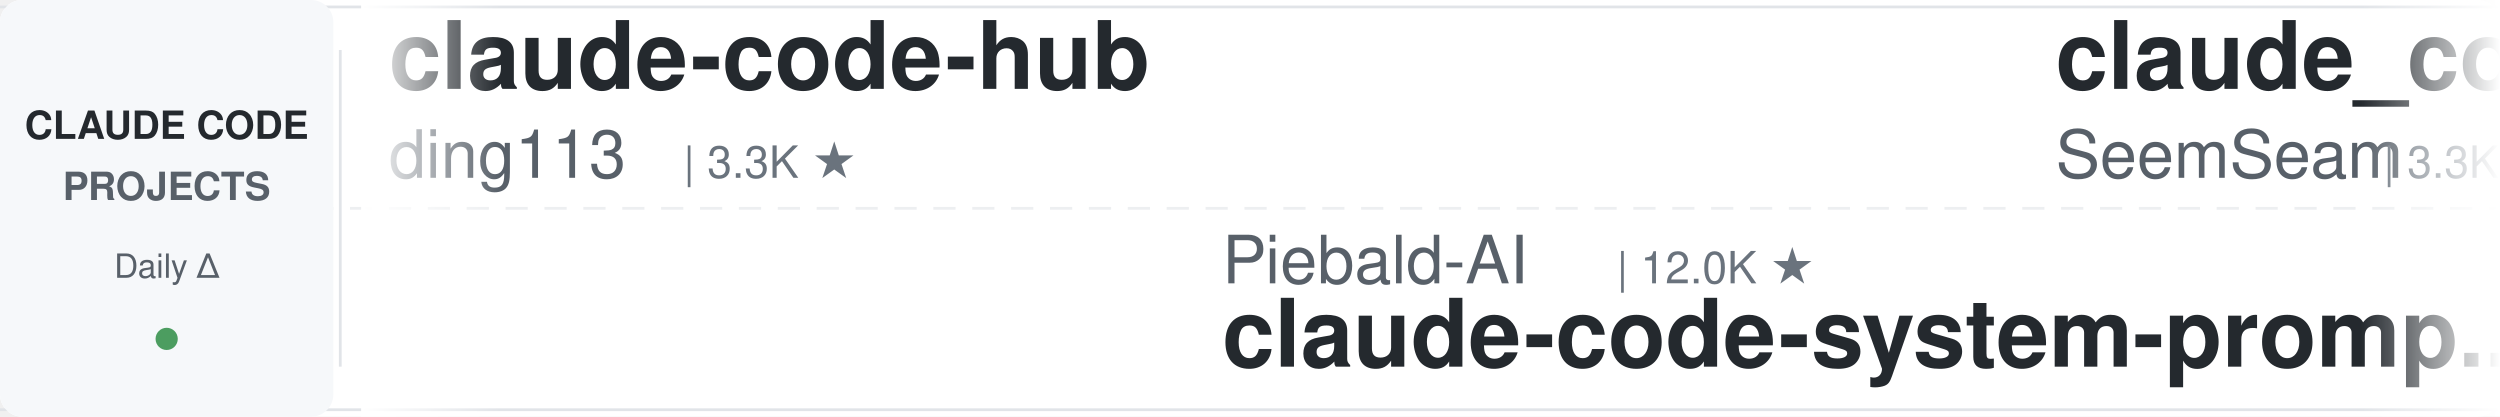
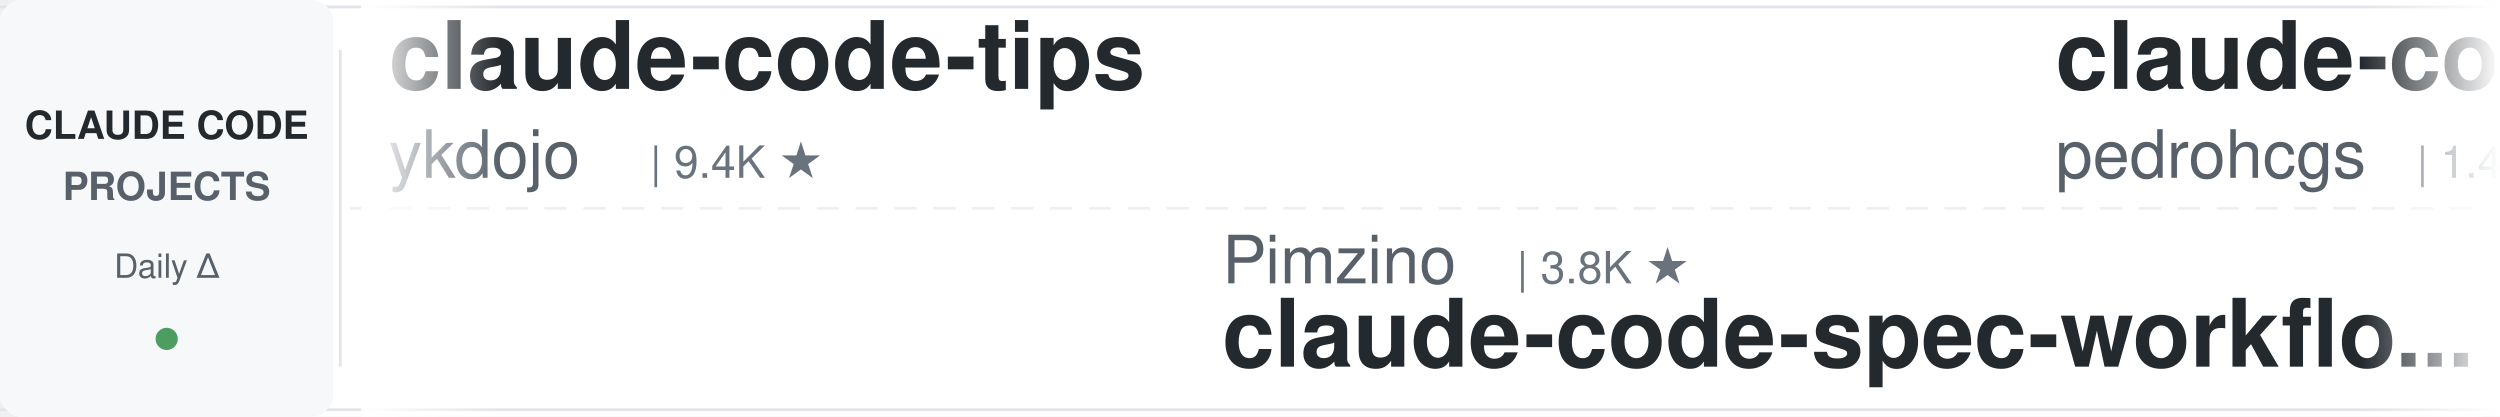
<svg xmlns="http://www.w3.org/2000/svg" width="900" height="150">
  <defs>
    <linearGradient id="leftFade" x1="0%" y1="0%" x2="100%" y2="0%">
      <stop offset="0%" style="stop-color:#ffffff;stop-opacity:1" />
      <stop offset="100%" style="stop-color:#ffffff;stop-opacity:0" />
    </linearGradient>
    <linearGradient id="rightFade" x1="0%" y1="0%" x2="100%" y2="0%">
      <stop offset="0%" style="stop-color:#ffffff;stop-opacity:0" />
      <stop offset="100%" style="stop-color:#ffffff;stop-opacity:1" />
    </linearGradient>
  </defs>
  <rect width="900" height="150" fill="#ffffff" rx="8" />
  <rect x="0" y="2" width="900" height="1" fill="#e1e4e8" />
  <rect x="0" y="147" width="900" height="1" fill="#e1e4e8" />
  <line x1="0" y1="75" x2="900" y2="75" stroke="#e1e4e8" stroke-width="1" stroke-dasharray="8 6" opacity="0.6" />
  <rect x="0" y="0" width="120" height="150" fill="#f6f8fa" rx="8" />
  <text x="60" y="50" font-family="-apple-system, BlinkMacSystemFont, 'Segoe UI', Helvetica, Arial, sans-serif" font-size="14" font-weight="600" fill="#24292e" text-anchor="middle">CLAUDE CODE</text>
  <text x="60" y="72" font-family="-apple-system, BlinkMacSystemFont, 'Segoe UI', Helvetica, Arial, sans-serif" font-size="14" font-weight="600" fill="#586069" text-anchor="middle">PROJECTS</text>
  <text x="60" y="100" font-family="-apple-system, BlinkMacSystemFont, 'Segoe UI', Helvetica, Arial, sans-serif" font-size="12" font-weight="500" fill="#586069" text-anchor="middle">Daily Δ</text>
  <circle cx="60" cy="122" r="4" fill="#22863a" opacity="0.8" />
  <rect x="122" y="18" width="1" height="114" fill="#e1e4e8" />
  <clipPath id="tickerClip">
    <rect x="130" y="0" width="770" height="150" />
  </clipPath>
  <g clip-path="url(#tickerClip)">
    <g id="tickerItems">
      <animateTransform attributeName="transform" attributeType="XML" type="translate" from="0 0" to="-3000 0" dur="54s" repeatCount="indefinite" />
      <g transform="translate(0, 0)">
-         <text x="140" y="32" font-family="-apple-system, BlinkMacSystemFont, 'Segoe UI', Helvetica, Arial, sans-serif" font-size="34" font-weight="600" fill="#24292e">claude-code-hub</text>
-         <text x="140" y="64" font-family="-apple-system, BlinkMacSystemFont, 'Segoe UI', Helvetica, Arial, sans-serif" font-size="24" font-weight="400" fill="#586069">ding113</text>
-         <text x="246" y="64" font-family="-apple-system, BlinkMacSystemFont, 'Segoe UI', Helvetica, Arial, sans-serif" font-size="16" font-weight="500" fill="#6a737d">| 3.3K ★</text>
+         <text x="140" y="32" font-family="-apple-system, BlinkMacSystemFont, 'Segoe UI', Helvetica, Arial, sans-serif" font-size="34" font-weight="600" fill="#24292e">claude-code-tips</text>
+         <text x="140" y="64" font-family="-apple-system, BlinkMacSystemFont, 'Segoe UI', Helvetica, Arial, sans-serif" font-size="24" font-weight="400" fill="#586069">ykdojo</text>
+         <text x="234" y="64" font-family="-apple-system, BlinkMacSystemFont, 'Segoe UI', Helvetica, Arial, sans-serif" font-size="16" font-weight="500" fill="#6a737d">| 9.4K ★</text>
      </g>
      <g transform="translate(300, 0)">
-         <text x="140" y="102" font-family="-apple-system, BlinkMacSystemFont, 'Segoe UI', Helvetica, Arial, sans-serif" font-size="24" font-weight="400" fill="#586069">Piebald-AI</text>
-         <text x="282" y="102" font-family="-apple-system, BlinkMacSystemFont, 'Segoe UI', Helvetica, Arial, sans-serif" font-size="16" font-weight="500" fill="#6a737d">| 12.0K ★</text>
-         <text x="140" y="132" font-family="-apple-system, BlinkMacSystemFont, 'Segoe UI', Helvetica, Arial, sans-serif" font-size="34" font-weight="600" fill="#24292e">claude-code-system-promp...</text>
+         <text x="140" y="102" font-family="-apple-system, BlinkMacSystemFont, 'Segoe UI', Helvetica, Arial, sans-serif" font-size="24" font-weight="400" fill="#586069">Pimzino</text>
+         <text x="246" y="102" font-family="-apple-system, BlinkMacSystemFont, 'Segoe UI', Helvetica, Arial, sans-serif" font-size="16" font-weight="500" fill="#6a737d">| 3.8K ★</text>
+         <text x="140" y="132" font-family="-apple-system, BlinkMacSystemFont, 'Segoe UI', Helvetica, Arial, sans-serif" font-size="34" font-weight="600" fill="#24292e">claude-code-spec-workflo...</text>
      </g>
      <g transform="translate(600, 0)">
-         <text x="140" y="32" font-family="-apple-system, BlinkMacSystemFont, 'Segoe UI', Helvetica, Arial, sans-serif" font-size="34" font-weight="600" fill="#24292e">claude_codex_bridge</text>
-         <text x="140" y="64" font-family="-apple-system, BlinkMacSystemFont, 'Segoe UI', Helvetica, Arial, sans-serif" font-size="24" font-weight="400" fill="#586069">SeemSeam</text>
-         <text x="258" y="64" font-family="-apple-system, BlinkMacSystemFont, 'Segoe UI', Helvetica, Arial, sans-serif" font-size="16" font-weight="500" fill="#6a737d">| 3.3K ★</text>
+         <text x="140" y="32" font-family="-apple-system, BlinkMacSystemFont, 'Segoe UI', Helvetica, Arial, sans-serif" font-size="34" font-weight="600" fill="#24292e">claude-code-my-workflow</text>
+         <text x="140" y="64" font-family="-apple-system, BlinkMacSystemFont, 'Segoe UI', Helvetica, Arial, sans-serif" font-size="24" font-weight="400" fill="#586069">pedrohcgs</text>
+         <text x="270" y="64" font-family="-apple-system, BlinkMacSystemFont, 'Segoe UI', Helvetica, Arial, sans-serif" font-size="16" font-weight="500" fill="#6a737d">| 1.4K ★</text>
      </g>
      <g transform="translate(900, 0)">
+         <text x="140" y="102" font-family="-apple-system, BlinkMacSystemFont, 'Segoe UI', Helvetica, Arial, sans-serif" font-size="24" font-weight="400" fill="#586069">Njengah</text>
+         <text x="246" y="102" font-family="-apple-system, BlinkMacSystemFont, 'Segoe UI', Helvetica, Arial, sans-serif" font-size="16" font-weight="500" fill="#6a737d">| 1.9K ★</text>
+         <text x="140" y="132" font-family="-apple-system, BlinkMacSystemFont, 'Segoe UI', Helvetica, Arial, sans-serif" font-size="34" font-weight="600" fill="#24292e">claude-code-cheat-sheet</text>
+       </g>
+       <g transform="translate(1200, 0)">
+         <text x="140" y="32" font-family="-apple-system, BlinkMacSystemFont, 'Segoe UI', Helvetica, Arial, sans-serif" font-size="34" font-weight="600" fill="#24292e">claude-code-guide</text>
+         <text x="140" y="64" font-family="-apple-system, BlinkMacSystemFont, 'Segoe UI', Helvetica, Arial, sans-serif" font-size="24" font-weight="400" fill="#586069">Cranot</text>
+         <text x="234" y="64" font-family="-apple-system, BlinkMacSystemFont, 'Segoe UI', Helvetica, Arial, sans-serif" font-size="16" font-weight="500" fill="#6a737d">| 2.9K ★</text>
+       </g>
+       <g transform="translate(1500, 0)">
        <text x="140" y="102" font-family="-apple-system, BlinkMacSystemFont, 'Segoe UI', Helvetica, Arial, sans-serif" font-size="24" font-weight="400" fill="#586069">shareAI-lab</text>
        <text x="294" y="102" font-family="-apple-system, BlinkMacSystemFont, 'Segoe UI', Helvetica, Arial, sans-serif" font-size="16" font-weight="500" fill="#6a737d">| 72.0K ★</text>
        <text x="140" y="132" font-family="-apple-system, BlinkMacSystemFont, 'Segoe UI', Helvetica, Arial, sans-serif" font-size="34" font-weight="600" fill="#24292e">learn-claude-code</text>
      </g>
-       <g transform="translate(1200, 0)">
-         <text x="140" y="32" font-family="-apple-system, BlinkMacSystemFont, 'Segoe UI', Helvetica, Arial, sans-serif" font-size="34" font-weight="600" fill="#24292e">Claude-Code-Source-Study</text>
-         <text x="140" y="64" font-family="-apple-system, BlinkMacSystemFont, 'Segoe UI', Helvetica, Arial, sans-serif" font-size="24" font-weight="400" fill="#586069">luyao618</text>
-         <text x="258" y="64" font-family="-apple-system, BlinkMacSystemFont, 'Segoe UI', Helvetica, Arial, sans-serif" font-size="16" font-weight="500" fill="#6a737d">| 1.6K ★</text>
-       </g>
-       <g transform="translate(1500, 0)">
-         <text x="140" y="102" font-family="-apple-system, BlinkMacSystemFont, 'Segoe UI', Helvetica, Arial, sans-serif" font-size="24" font-weight="400" fill="#586069">ponponon</text>
-         <text x="258" y="102" font-family="-apple-system, BlinkMacSystemFont, 'Segoe UI', Helvetica, Arial, sans-serif" font-size="16" font-weight="500" fill="#6a737d">| 2.3K ★</text>
-         <text x="140" y="132" font-family="-apple-system, BlinkMacSystemFont, 'Segoe UI', Helvetica, Arial, sans-serif" font-size="34" font-weight="600" fill="#24292e">claude_code_src</text>
-       </g>
      <g transform="translate(1800, 0)">
-         <text x="140" y="32" font-family="-apple-system, BlinkMacSystemFont, 'Segoe UI', Helvetica, Arial, sans-serif" font-size="34" font-weight="600" fill="#24292e">claude-code-skills</text>
-         <text x="140" y="64" font-family="-apple-system, BlinkMacSystemFont, 'Segoe UI', Helvetica, Arial, sans-serif" font-size="24" font-weight="400" fill="#586069">daymade</text>
-         <text x="246" y="64" font-family="-apple-system, BlinkMacSystemFont, 'Segoe UI', Helvetica, Arial, sans-serif" font-size="16" font-weight="500" fill="#6a737d">| 1.3K ★</text>
+         <text x="140" y="32" font-family="-apple-system, BlinkMacSystemFont, 'Segoe UI', Helvetica, Arial, sans-serif" font-size="34" font-weight="600" fill="#24292e">claude-code-workflows</text>
+         <text x="140" y="64" font-family="-apple-system, BlinkMacSystemFont, 'Segoe UI', Helvetica, Arial, sans-serif" font-size="24" font-weight="400" fill="#586069">OneRedOak</text>
+         <text x="270" y="64" font-family="-apple-system, BlinkMacSystemFont, 'Segoe UI', Helvetica, Arial, sans-serif" font-size="16" font-weight="500" fill="#6a737d">| 3.9K ★</text>
      </g>
      <g transform="translate(2100, 0)">
        <text x="140" y="102" font-family="-apple-system, BlinkMacSystemFont, 'Segoe UI', Helvetica, Arial, sans-serif" font-size="24" font-weight="400" fill="#586069">1rgs</text>
        <text x="210" y="102" font-family="-apple-system, BlinkMacSystemFont, 'Segoe UI', Helvetica, Arial, sans-serif" font-size="16" font-weight="500" fill="#6a737d">| 3.7K ★</text>
        <text x="140" y="132" font-family="-apple-system, BlinkMacSystemFont, 'Segoe UI', Helvetica, Arial, sans-serif" font-size="34" font-weight="600" fill="#24292e">claude-code-proxy</text>
      </g>
      <g transform="translate(2400, 0)">
-         <text x="140" y="32" font-family="-apple-system, BlinkMacSystemFont, 'Segoe UI', Helvetica, Arial, sans-serif" font-size="34" font-weight="600" fill="#24292e">claude-code-security-rev...</text>
-         <text x="140" y="64" font-family="-apple-system, BlinkMacSystemFont, 'Segoe UI', Helvetica, Arial, sans-serif" font-size="24" font-weight="400" fill="#586069">anthropics</text>
-         <text x="282" y="64" font-family="-apple-system, BlinkMacSystemFont, 'Segoe UI', Helvetica, Arial, sans-serif" font-size="16" font-weight="500" fill="#6a737d">| 5.6K ★</text>
+         <text x="140" y="32" font-family="-apple-system, BlinkMacSystemFont, 'Segoe UI', Helvetica, Arial, sans-serif" font-size="34" font-weight="600" fill="#24292e">claude-code-proxy</text>
+         <text x="140" y="64" font-family="-apple-system, BlinkMacSystemFont, 'Segoe UI', Helvetica, Arial, sans-serif" font-size="24" font-weight="400" fill="#586069">fuergaosi233</text>
+         <text x="306" y="64" font-family="-apple-system, BlinkMacSystemFont, 'Segoe UI', Helvetica, Arial, sans-serif" font-size="16" font-weight="500" fill="#6a737d">| 2.8K ★</text>
      </g>
      <g transform="translate(2700, 0)">
-         <text x="140" y="102" font-family="-apple-system, BlinkMacSystemFont, 'Segoe UI', Helvetica, Arial, sans-serif" font-size="24" font-weight="400" fill="#586069">lintsinghua</text>
-         <text x="294" y="102" font-family="-apple-system, BlinkMacSystemFont, 'Segoe UI', Helvetica, Arial, sans-serif" font-size="16" font-weight="500" fill="#6a737d">| 4.0K ★</text>
-         <text x="140" y="132" font-family="-apple-system, BlinkMacSystemFont, 'Segoe UI', Helvetica, Arial, sans-serif" font-size="34" font-weight="600" fill="#24292e">claude-code-book</text>
+         <text x="140" y="102" font-family="-apple-system, BlinkMacSystemFont, 'Segoe UI', Helvetica, Arial, sans-serif" font-size="24" font-weight="400" fill="#586069">krusemediallc</text>
+         <text x="318" y="102" font-family="-apple-system, BlinkMacSystemFont, 'Segoe UI', Helvetica, Arial, sans-serif" font-size="16" font-weight="500" fill="#6a737d">| 1.0K ★</text>
+         <text x="140" y="132" font-family="-apple-system, BlinkMacSystemFont, 'Segoe UI', Helvetica, Arial, sans-serif" font-size="34" font-weight="600" fill="#24292e">arcads-claude-code</text>
      </g>
      <g transform="translate(3000, 0)">
-         <text x="140" y="32" font-family="-apple-system, BlinkMacSystemFont, 'Segoe UI', Helvetica, Arial, sans-serif" font-size="34" font-weight="600" fill="#24292e">claude-code-hub</text>
-         <text x="140" y="64" font-family="-apple-system, BlinkMacSystemFont, 'Segoe UI', Helvetica, Arial, sans-serif" font-size="24" font-weight="400" fill="#586069">ding113</text>
-         <text x="246" y="64" font-family="-apple-system, BlinkMacSystemFont, 'Segoe UI', Helvetica, Arial, sans-serif" font-size="16" font-weight="500" fill="#6a737d">| 3.3K ★</text>
+         <text x="140" y="32" font-family="-apple-system, BlinkMacSystemFont, 'Segoe UI', Helvetica, Arial, sans-serif" font-size="34" font-weight="600" fill="#24292e">claude-code-tips</text>
+         <text x="140" y="64" font-family="-apple-system, BlinkMacSystemFont, 'Segoe UI', Helvetica, Arial, sans-serif" font-size="24" font-weight="400" fill="#586069">ykdojo</text>
+         <text x="234" y="64" font-family="-apple-system, BlinkMacSystemFont, 'Segoe UI', Helvetica, Arial, sans-serif" font-size="16" font-weight="500" fill="#6a737d">| 9.4K ★</text>
      </g>
      <g transform="translate(3300, 0)">
-         <text x="140" y="102" font-family="-apple-system, BlinkMacSystemFont, 'Segoe UI', Helvetica, Arial, sans-serif" font-size="24" font-weight="400" fill="#586069">Piebald-AI</text>
-         <text x="282" y="102" font-family="-apple-system, BlinkMacSystemFont, 'Segoe UI', Helvetica, Arial, sans-serif" font-size="16" font-weight="500" fill="#6a737d">| 12.0K ★</text>
-         <text x="140" y="132" font-family="-apple-system, BlinkMacSystemFont, 'Segoe UI', Helvetica, Arial, sans-serif" font-size="34" font-weight="600" fill="#24292e">claude-code-system-promp...</text>
+         <text x="140" y="102" font-family="-apple-system, BlinkMacSystemFont, 'Segoe UI', Helvetica, Arial, sans-serif" font-size="24" font-weight="400" fill="#586069">Pimzino</text>
+         <text x="246" y="102" font-family="-apple-system, BlinkMacSystemFont, 'Segoe UI', Helvetica, Arial, sans-serif" font-size="16" font-weight="500" fill="#6a737d">| 3.8K ★</text>
+         <text x="140" y="132" font-family="-apple-system, BlinkMacSystemFont, 'Segoe UI', Helvetica, Arial, sans-serif" font-size="34" font-weight="600" fill="#24292e">claude-code-spec-workflo...</text>
      </g>
      <g transform="translate(3600, 0)">
-         <text x="140" y="32" font-family="-apple-system, BlinkMacSystemFont, 'Segoe UI', Helvetica, Arial, sans-serif" font-size="34" font-weight="600" fill="#24292e">claude_codex_bridge</text>
-         <text x="140" y="64" font-family="-apple-system, BlinkMacSystemFont, 'Segoe UI', Helvetica, Arial, sans-serif" font-size="24" font-weight="400" fill="#586069">SeemSeam</text>
-         <text x="258" y="64" font-family="-apple-system, BlinkMacSystemFont, 'Segoe UI', Helvetica, Arial, sans-serif" font-size="16" font-weight="500" fill="#6a737d">| 3.3K ★</text>
+         <text x="140" y="32" font-family="-apple-system, BlinkMacSystemFont, 'Segoe UI', Helvetica, Arial, sans-serif" font-size="34" font-weight="600" fill="#24292e">claude-code-my-workflow</text>
+         <text x="140" y="64" font-family="-apple-system, BlinkMacSystemFont, 'Segoe UI', Helvetica, Arial, sans-serif" font-size="24" font-weight="400" fill="#586069">pedrohcgs</text>
+         <text x="270" y="64" font-family="-apple-system, BlinkMacSystemFont, 'Segoe UI', Helvetica, Arial, sans-serif" font-size="16" font-weight="500" fill="#6a737d">| 1.4K ★</text>
      </g>
      <g transform="translate(3900, 0)">
-         <text x="140" y="102" font-family="-apple-system, BlinkMacSystemFont, 'Segoe UI', Helvetica, Arial, sans-serif" font-size="24" font-weight="400" fill="#586069">shareAI-lab</text>
-         <text x="294" y="102" font-family="-apple-system, BlinkMacSystemFont, 'Segoe UI', Helvetica, Arial, sans-serif" font-size="16" font-weight="500" fill="#6a737d">| 72.0K ★</text>
-         <text x="140" y="132" font-family="-apple-system, BlinkMacSystemFont, 'Segoe UI', Helvetica, Arial, sans-serif" font-size="34" font-weight="600" fill="#24292e">learn-claude-code</text>
+         <text x="140" y="102" font-family="-apple-system, BlinkMacSystemFont, 'Segoe UI', Helvetica, Arial, sans-serif" font-size="24" font-weight="400" fill="#586069">Njengah</text>
+         <text x="246" y="102" font-family="-apple-system, BlinkMacSystemFont, 'Segoe UI', Helvetica, Arial, sans-serif" font-size="16" font-weight="500" fill="#6a737d">| 1.9K ★</text>
+         <text x="140" y="132" font-family="-apple-system, BlinkMacSystemFont, 'Segoe UI', Helvetica, Arial, sans-serif" font-size="34" font-weight="600" fill="#24292e">claude-code-cheat-sheet</text>
      </g>
    </g>
  </g>
  <rect x="130" y="0" width="50" height="150" fill="url(#leftFade)" />
  <rect x="850" y="0" width="50" height="150" fill="url(#rightFade)" />
</svg>
